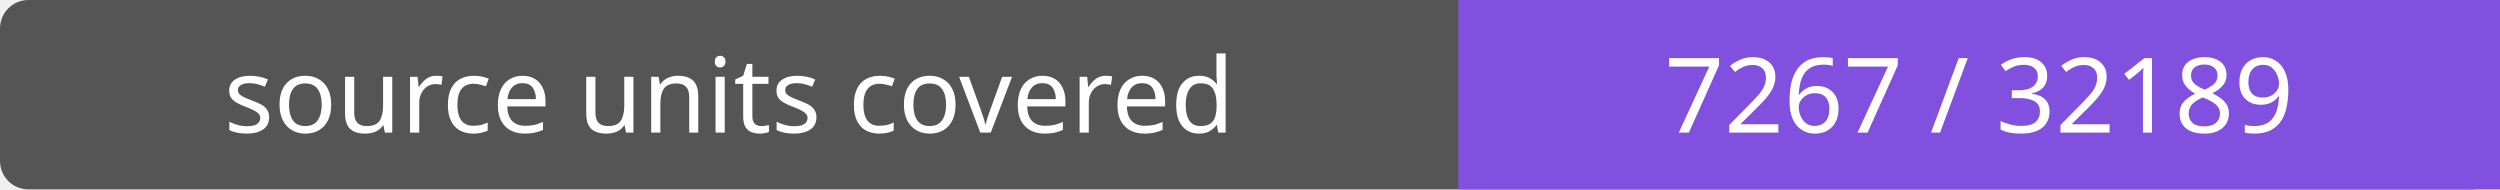
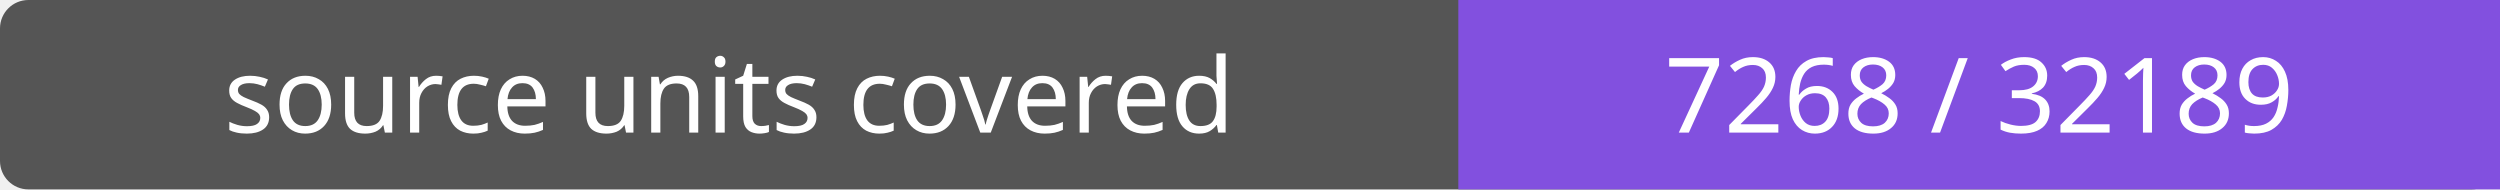
- <svg xmlns="http://www.w3.org/2000/svg" width="264" height="20" role="img" aria-label="source units covered: 7267 / 32189">
+ <svg xmlns="http://www.w3.org/2000/svg" width="264" height="20" role="img" aria-label="source units covered: 7268 / 32189">
  <rect width="264" height="20" rx="3" fill="#555" />
  <path fill="#8250df" d="M154 0h110v20H154z" />
  <g fill="#fff" text-anchor="middle" font-family="Verdana,sans-serif" font-size="11">
    <text x="77.0" y="14">source units covered</text>
-     <text x="209.0" y="14">7267 / 32189</text>
+     <text x="209.0" y="14">7268 / 32189</text>
  </g>
</svg>
